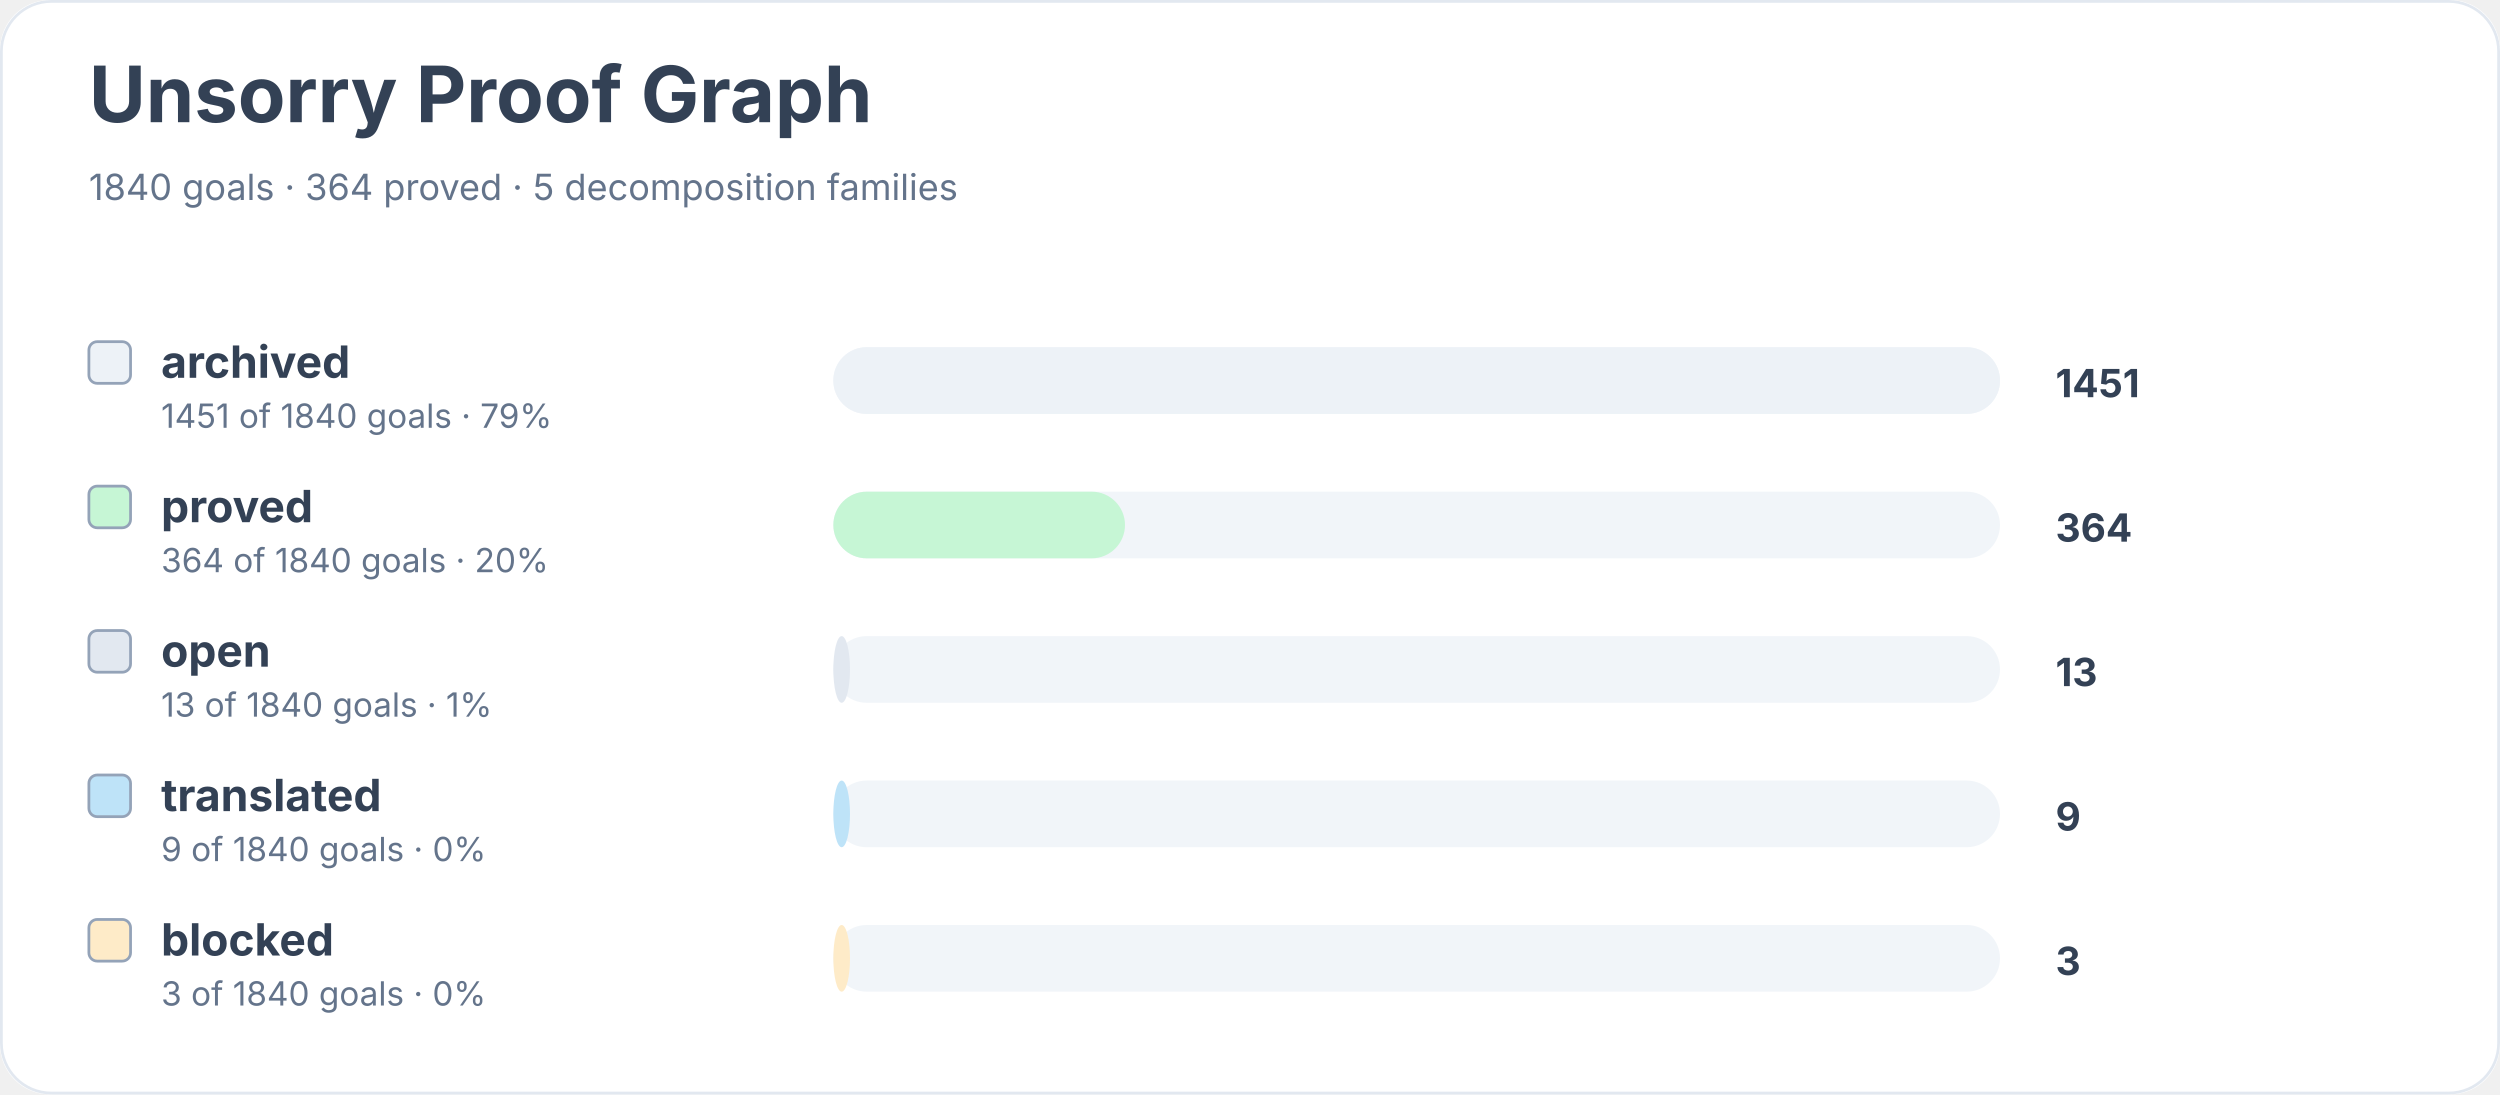
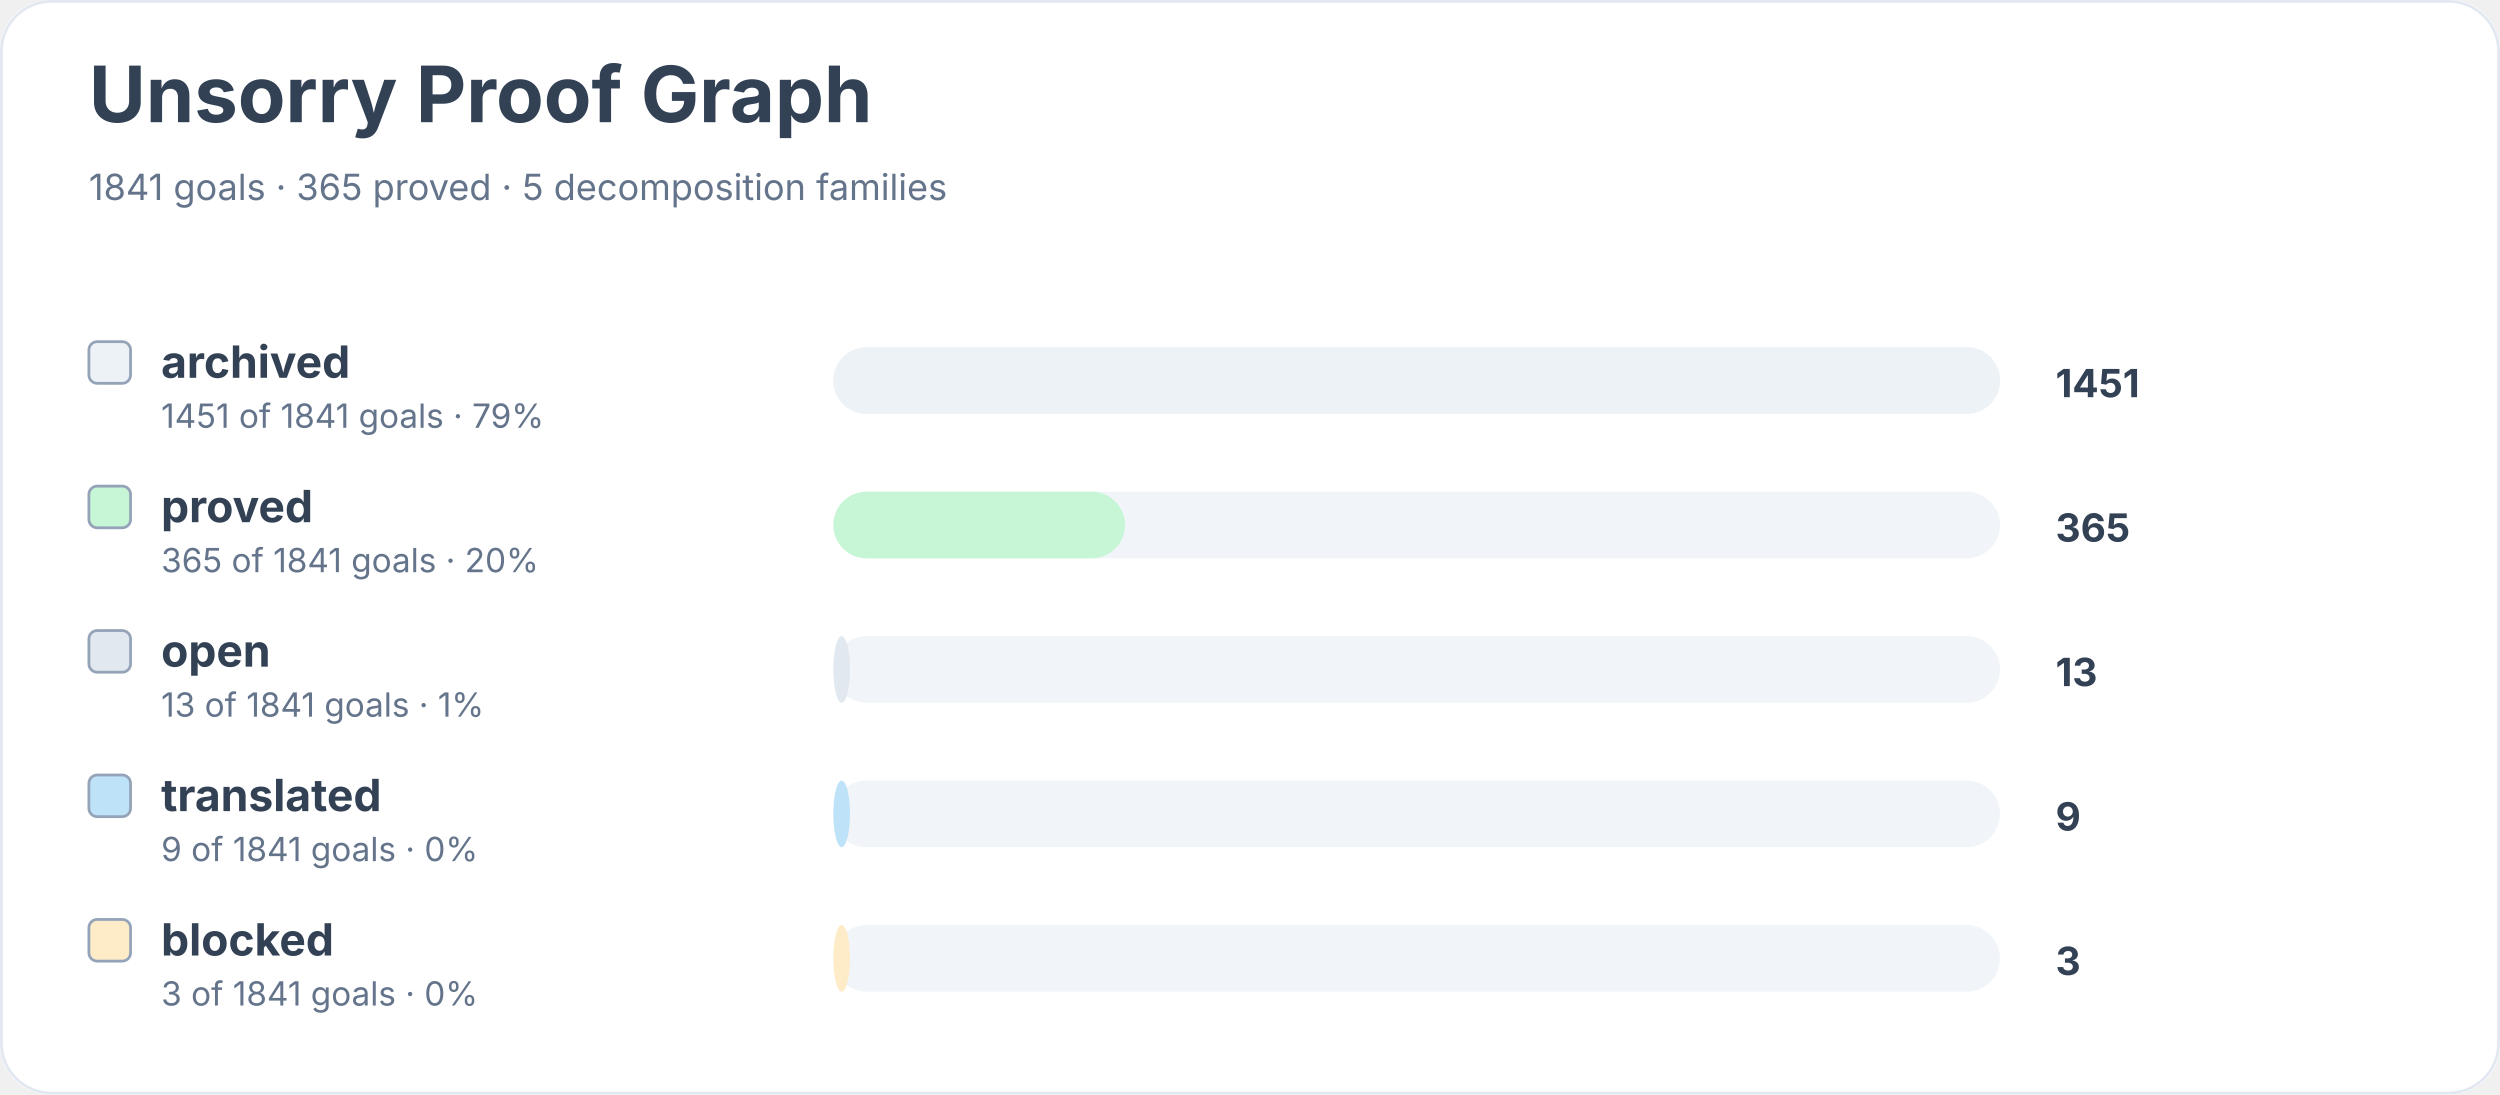
<svg xmlns="http://www.w3.org/2000/svg" width="900" height="394" viewBox="0 0 900 394" role="img" aria-labelledby="title desc">
  <rect width="900" height="100%" rx="18" fill="#ffffff" />
  <rect x="0.5" y="0.5" width="899" height="393" rx="18" fill="none" stroke="#e2e8f0" />
  <text x="32" y="44" font-family="Inter, system-ui, sans-serif" font-size="28" font-weight="700" fill="#334155">Unsorry Proof Graph</text>
-   <text x="32" y="72" font-family="Inter, system-ui, sans-serif" font-size="13" fill="#64748b">1840 goals · 364 proved · 5 decomposition families</text>
+   <text x="32" y="72" font-family="Inter, system-ui, sans-serif" font-size="13" fill="#64748b">1841 goals · 365 proved · 5 decomposition families</text>
  <rect x="32" y="123" width="15" height="15" rx="3" fill="#edf2f7" stroke="#94a3b8" />
  <text x="58" y="136" font-family="Inter, system-ui, sans-serif" font-size="16" font-weight="650" fill="#334155">archived</text>
-   <text x="58" y="154" font-family="Inter, system-ui, sans-serif" font-size="12" fill="#64748b">1451 of 1840 goals · 79%</text>
+   <text x="58" y="154" font-family="Inter, system-ui, sans-serif" font-size="12" fill="#64748b">1451 of 1841 goals · 79%</text>
  <rect x="300" y="125" width="420" height="24" rx="12" fill="#f1f5f9" />
  <rect x="300" y="125" width="420" height="24" rx="12" fill="#edf2f7" />
  <text x="740" y="143" font-family="Inter, system-ui, sans-serif" font-size="14" font-weight="700" fill="#334155">1451</text>
  <rect x="32" y="175" width="15" height="15" rx="3" fill="#c6f6d5" stroke="#94a3b8" />
  <text x="58" y="188" font-family="Inter, system-ui, sans-serif" font-size="16" font-weight="650" fill="#334155">proved</text>
-   <text x="58" y="206" font-family="Inter, system-ui, sans-serif" font-size="12" fill="#64748b">364 of 1840 goals · 20%</text>
+   <text x="58" y="206" font-family="Inter, system-ui, sans-serif" font-size="12" fill="#64748b">365 of 1841 goals · 20%</text>
  <rect x="300" y="177" width="420" height="24" rx="12" fill="#f1f5f9" />
  <rect x="300" y="177" width="105" height="24" rx="12" fill="#c6f6d5" />
-   <text x="740" y="195" font-family="Inter, system-ui, sans-serif" font-size="14" font-weight="700" fill="#334155">364</text>
+   <text x="740" y="195" font-family="Inter, system-ui, sans-serif" font-size="14" font-weight="700" fill="#334155">365</text>
  <rect x="32" y="227" width="15" height="15" rx="3" fill="#e2e8f0" stroke="#94a3b8" />
  <text x="58" y="240" font-family="Inter, system-ui, sans-serif" font-size="16" font-weight="650" fill="#334155">open</text>
-   <text x="58" y="258" font-family="Inter, system-ui, sans-serif" font-size="12" fill="#64748b">13 of 1840 goals · 1%</text>
+   <text x="58" y="258" font-family="Inter, system-ui, sans-serif" font-size="12" fill="#64748b">13 of 1841 goals · 1%</text>
  <rect x="300" y="229" width="420" height="24" rx="12" fill="#f1f5f9" />
  <rect x="300" y="229" width="6" height="24" rx="12" fill="#e2e8f0" />
  <text x="740" y="247" font-family="Inter, system-ui, sans-serif" font-size="14" font-weight="700" fill="#334155">13</text>
  <rect x="32" y="279" width="15" height="15" rx="3" fill="#bee3f8" stroke="#94a3b8" />
  <text x="58" y="292" font-family="Inter, system-ui, sans-serif" font-size="16" font-weight="650" fill="#334155">translated</text>
-   <text x="58" y="310" font-family="Inter, system-ui, sans-serif" font-size="12" fill="#64748b">9 of 1840 goals · 0%</text>
+   <text x="58" y="310" font-family="Inter, system-ui, sans-serif" font-size="12" fill="#64748b">9 of 1841 goals · 0%</text>
  <rect x="300" y="281" width="420" height="24" rx="12" fill="#f1f5f9" />
  <rect x="300" y="281" width="6" height="24" rx="12" fill="#bee3f8" />
  <text x="740" y="299" font-family="Inter, system-ui, sans-serif" font-size="14" font-weight="700" fill="#334155">9</text>
  <rect x="32" y="331" width="15" height="15" rx="3" fill="#feebc8" stroke="#94a3b8" />
  <text x="58" y="344" font-family="Inter, system-ui, sans-serif" font-size="16" font-weight="650" fill="#334155">blocked</text>
-   <text x="58" y="362" font-family="Inter, system-ui, sans-serif" font-size="12" fill="#64748b">3 of 1840 goals · 0%</text>
+   <text x="58" y="362" font-family="Inter, system-ui, sans-serif" font-size="12" fill="#64748b">3 of 1841 goals · 0%</text>
  <rect x="300" y="333" width="420" height="24" rx="12" fill="#f1f5f9" />
  <rect x="300" y="333" width="6" height="24" rx="12" fill="#feebc8" />
  <text x="740" y="351" font-family="Inter, system-ui, sans-serif" font-size="14" font-weight="700" fill="#334155">3</text>
</svg>
